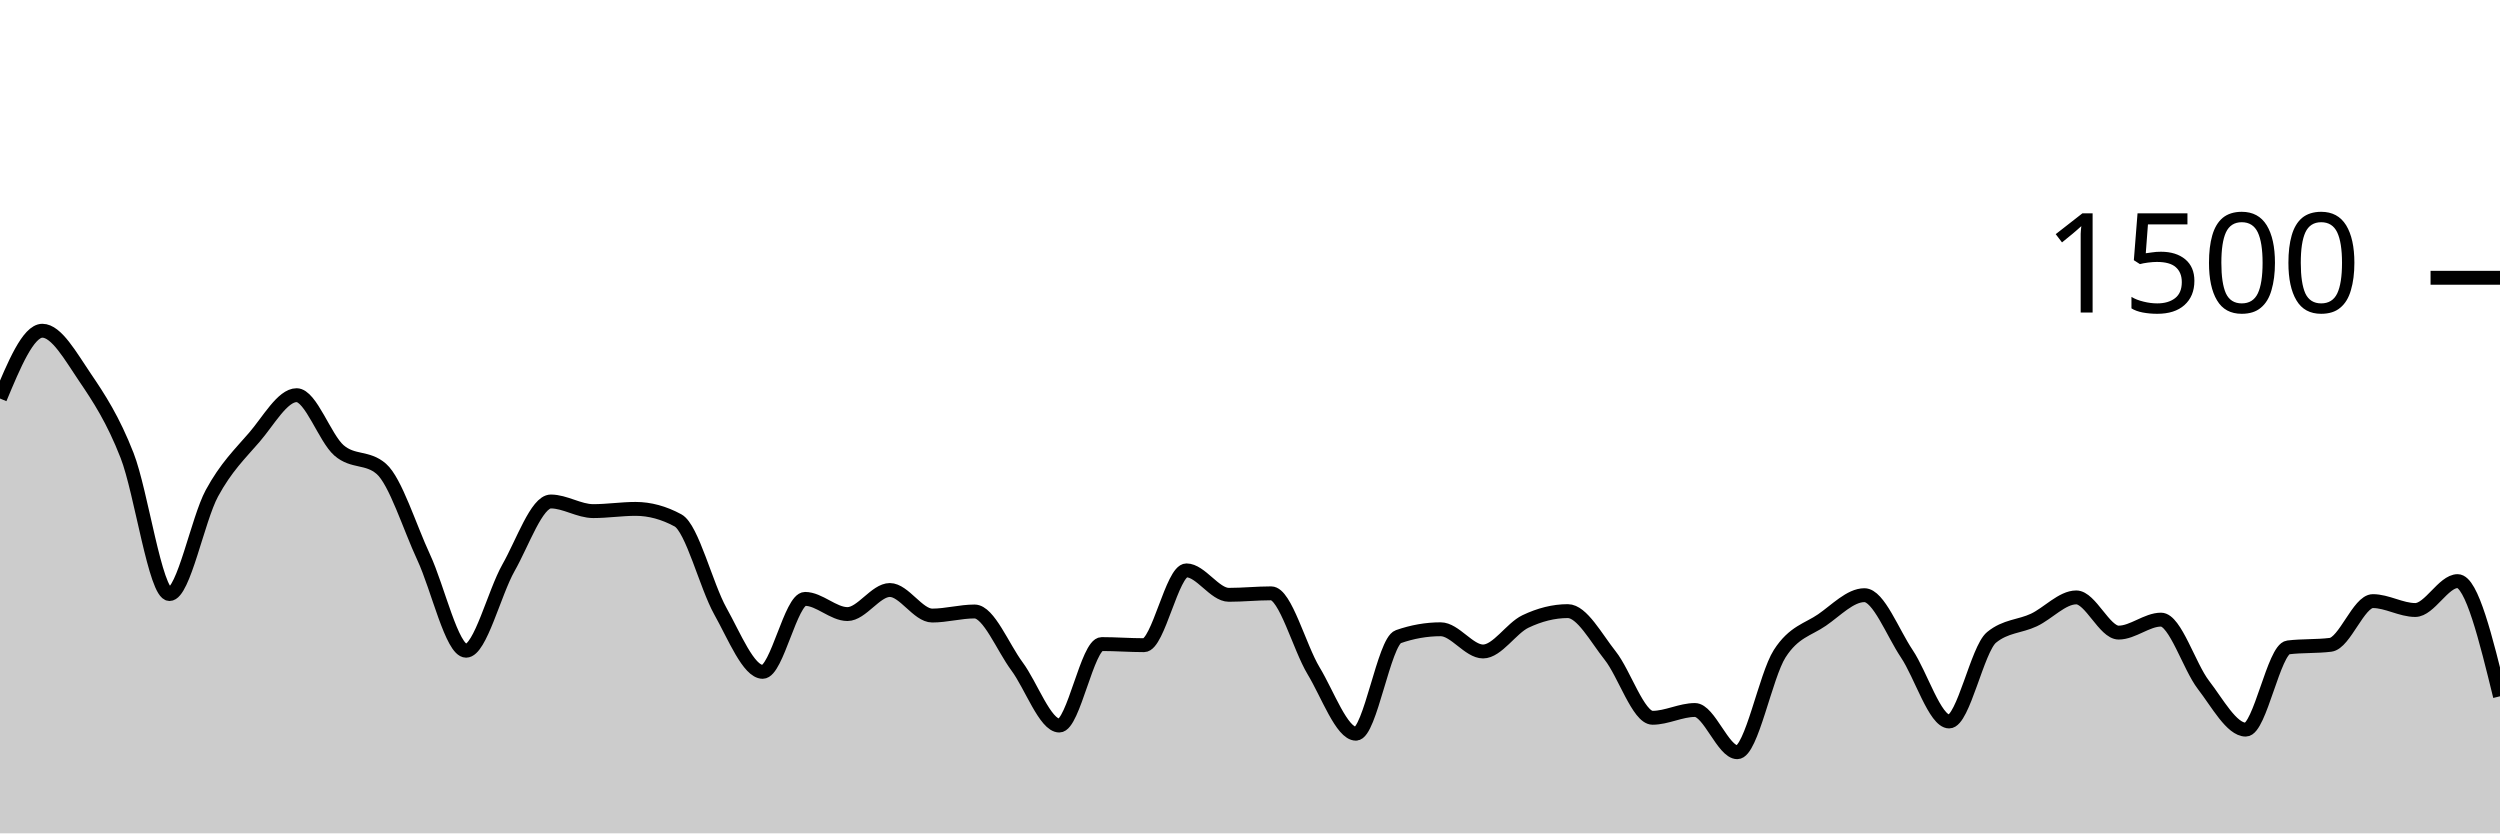
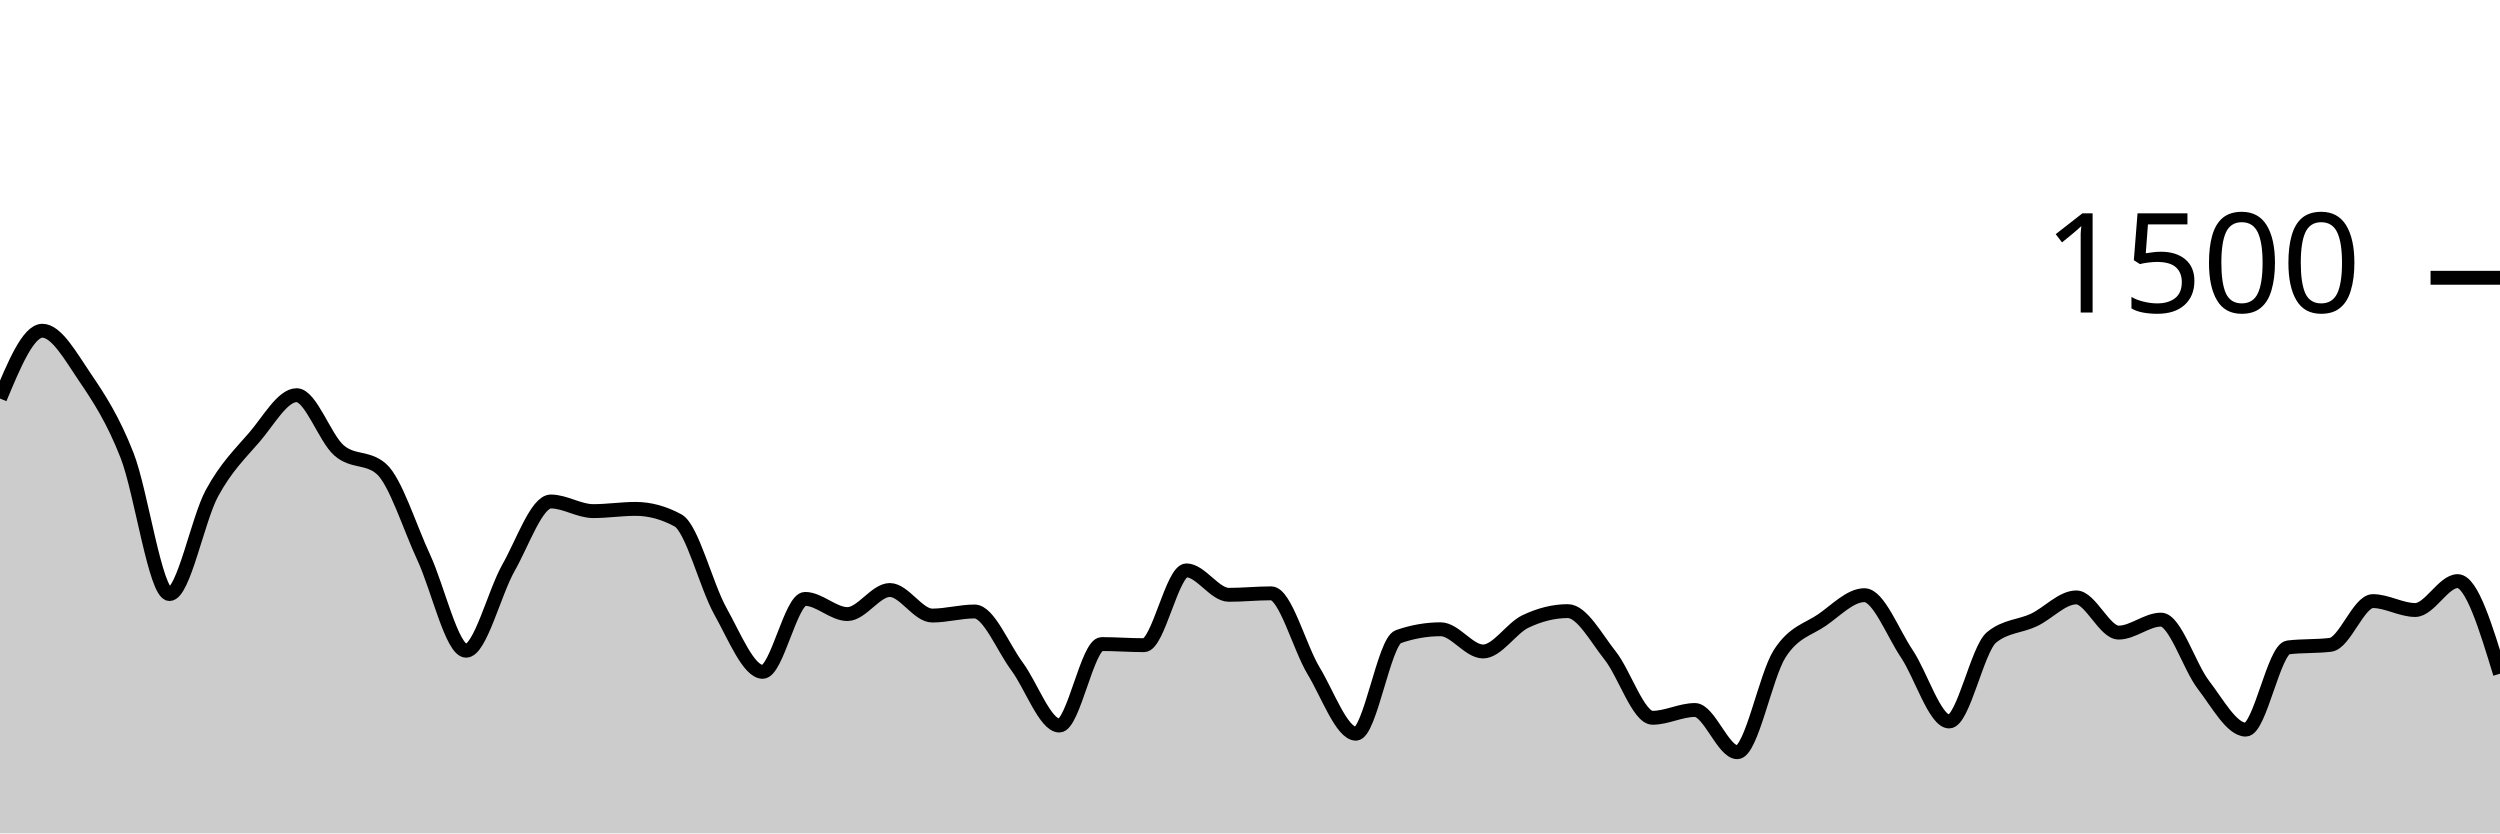
<svg xmlns="http://www.w3.org/2000/svg" viewBox="0 0 180 60">
  <g transform="translate(0,20)">
-     <path class="area" fill="rgba(0, 0, 0, 0.2)" d="M0,8.693C1.017,6.253,2.034,3.813,3.051,3.813C4.068,3.813,5.085,5.649,6.102,7.147C7.119,8.644,8.136,10.196,9.153,12.8C10.169,15.404,11.186,22.773,12.203,22.773C13.22,22.773,14.237,17.4,15.254,15.52C16.271,13.64,17.288,12.671,18.305,11.493C19.322,10.316,20.339,8.453,21.356,8.453C22.373,8.453,23.39,11.542,24.407,12.427C25.424,13.311,26.441,12.871,27.458,13.76C28.475,14.649,29.492,17.951,30.508,20.133C31.525,22.316,32.542,26.853,33.559,26.853C34.576,26.853,35.593,22.671,36.61,20.88C37.627,19.089,38.644,16.107,39.661,16.107C40.678,16.107,41.695,16.8,42.712,16.8C43.729,16.8,44.746,16.64,45.763,16.64C46.78,16.64,47.797,16.916,48.814,17.467C49.831,18.018,50.847,22.182,51.864,24C52.881,25.818,53.898,28.373,54.915,28.373C55.932,28.373,56.949,23.12,57.966,23.12C58.983,23.12,60,24.213,61.017,24.213C62.034,24.213,63.051,22.48,64.068,22.48C65.085,22.48,66.102,24.32,67.119,24.32C68.136,24.32,69.153,24.027,70.169,24.027C71.186,24.027,72.203,26.604,73.22,27.973C74.237,29.342,75.254,32.24,76.271,32.24C77.288,32.24,78.305,26.373,79.322,26.373C80.339,26.373,81.356,26.453,82.373,26.453C83.39,26.453,84.407,21.067,85.424,21.067C86.441,21.067,87.458,22.827,88.475,22.827C89.492,22.827,90.508,22.72,91.525,22.72C92.542,22.72,93.559,26.609,94.576,28.293C95.593,29.978,96.61,32.827,97.627,32.827C98.644,32.827,99.661,26.196,100.678,25.84C101.695,25.484,102.712,25.307,103.729,25.307C104.746,25.307,105.763,26.907,106.78,26.907C107.797,26.907,108.814,25.231,109.831,24.747C110.847,24.262,111.864,24,112.881,24C113.898,24,114.915,25.92,115.932,27.2C116.949,28.48,117.966,31.68,118.983,31.68C120,31.68,121.017,31.12,122.034,31.12C123.051,31.12,124.068,34.16,125.085,34.16C126.102,34.16,127.119,28.653,128.136,27.067C129.153,25.48,130.169,25.342,131.186,24.64C132.203,23.938,133.22,22.853,134.237,22.853C135.254,22.853,136.271,25.551,137.288,27.067C138.305,28.582,139.322,31.947,140.339,31.947C141.356,31.947,142.373,26.729,143.39,25.893C144.407,25.058,145.424,25.12,146.441,24.64C147.458,24.16,148.475,23.013,149.492,23.013C150.508,23.013,151.525,25.547,152.542,25.547C153.559,25.547,154.576,24.613,155.593,24.613C156.61,24.613,157.627,27.987,158.644,29.307C159.661,30.627,160.678,32.533,161.695,32.533C162.712,32.533,163.729,26.738,164.746,26.613C165.763,26.489,166.78,26.551,167.797,26.427C168.814,26.302,169.831,23.28,170.847,23.28C171.864,23.28,172.881,23.92,173.898,23.92C174.915,23.92,175.932,21.84,176.949,21.84C177.966,21.84,178.983,25.987,180,30.133L180,40C178.983,40,177.966,40,176.949,40C175.932,40,174.915,40,173.898,40C172.881,40,171.864,40,170.847,40C169.831,40,168.814,40,167.797,40C166.78,40,165.763,40,164.746,40C163.729,40,162.712,40,161.695,40C160.678,40,159.661,40,158.644,40C157.627,40,156.61,40,155.593,40C154.576,40,153.559,40,152.542,40C151.525,40,150.508,40,149.492,40C148.475,40,147.458,40,146.441,40C145.424,40,144.407,40,143.39,40C142.373,40,141.356,40,140.339,40C139.322,40,138.305,40,137.288,40C136.271,40,135.254,40,134.237,40C133.22,40,132.203,40,131.186,40C130.169,40,129.153,40,128.136,40C127.119,40,126.102,40,125.085,40C124.068,40,123.051,40,122.034,40C121.017,40,120,40,118.983,40C117.966,40,116.949,40,115.932,40C114.915,40,113.898,40,112.881,40C111.864,40,110.847,40,109.831,40C108.814,40,107.797,40,106.78,40C105.763,40,104.746,40,103.729,40C102.712,40,101.695,40,100.678,40C99.661,40,98.644,40,97.627,40C96.61,40,95.593,40,94.576,40C93.559,40,92.542,40,91.525,40C90.508,40,89.492,40,88.475,40C87.458,40,86.441,40,85.424,40C84.407,40,83.39,40,82.373,40C81.356,40,80.339,40,79.322,40C78.305,40,77.288,40,76.271,40C75.254,40,74.237,40,73.22,40C72.203,40,71.186,40,70.169,40C69.153,40,68.136,40,67.119,40C66.102,40,65.085,40,64.068,40C63.051,40,62.034,40,61.017,40C60,40,58.983,40,57.966,40C56.949,40,55.932,40,54.915,40C53.898,40,52.881,40,51.864,40C50.847,40,49.831,40,48.814,40C47.797,40,46.78,40,45.763,40C44.746,40,43.729,40,42.712,40C41.695,40,40.678,40,39.661,40C38.644,40,37.627,40,36.61,40C35.593,40,34.576,40,33.559,40C32.542,40,31.525,40,30.508,40C29.492,40,28.475,40,27.458,40C26.441,40,25.424,40,24.407,40C23.39,40,22.373,40,21.356,40C20.339,40,19.322,40,18.305,40C17.288,40,16.271,40,15.254,40C14.237,40,13.22,40,12.203,40C11.186,40,10.169,40,9.153,40C8.136,40,7.119,40,6.102,40C5.085,40,4.068,40,3.051,40C2.034,40,1.017,40,0,40Z" />
-     <path class="line" stroke="black" fill="none" d="M0,8.693C1.017,6.253,2.034,3.813,3.051,3.813C4.068,3.813,5.085,5.649,6.102,7.147C7.119,8.644,8.136,10.196,9.153,12.8C10.169,15.404,11.186,22.773,12.203,22.773C13.22,22.773,14.237,17.4,15.254,15.52C16.271,13.64,17.288,12.671,18.305,11.493C19.322,10.316,20.339,8.453,21.356,8.453C22.373,8.453,23.39,11.542,24.407,12.427C25.424,13.311,26.441,12.871,27.458,13.76C28.475,14.649,29.492,17.951,30.508,20.133C31.525,22.316,32.542,26.853,33.559,26.853C34.576,26.853,35.593,22.671,36.61,20.88C37.627,19.089,38.644,16.107,39.661,16.107C40.678,16.107,41.695,16.8,42.712,16.8C43.729,16.8,44.746,16.64,45.763,16.64C46.78,16.64,47.797,16.916,48.814,17.467C49.831,18.018,50.847,22.182,51.864,24C52.881,25.818,53.898,28.373,54.915,28.373C55.932,28.373,56.949,23.12,57.966,23.12C58.983,23.12,60,24.213,61.017,24.213C62.034,24.213,63.051,22.48,64.068,22.48C65.085,22.48,66.102,24.32,67.119,24.32C68.136,24.32,69.153,24.027,70.169,24.027C71.186,24.027,72.203,26.604,73.22,27.973C74.237,29.342,75.254,32.24,76.271,32.24C77.288,32.24,78.305,26.373,79.322,26.373C80.339,26.373,81.356,26.453,82.373,26.453C83.39,26.453,84.407,21.067,85.424,21.067C86.441,21.067,87.458,22.827,88.475,22.827C89.492,22.827,90.508,22.72,91.525,22.72C92.542,22.72,93.559,26.609,94.576,28.293C95.593,29.978,96.61,32.827,97.627,32.827C98.644,32.827,99.661,26.196,100.678,25.84C101.695,25.484,102.712,25.307,103.729,25.307C104.746,25.307,105.763,26.907,106.78,26.907C107.797,26.907,108.814,25.231,109.831,24.747C110.847,24.262,111.864,24,112.881,24C113.898,24,114.915,25.92,115.932,27.2C116.949,28.48,117.966,31.68,118.983,31.68C120,31.68,121.017,31.12,122.034,31.12C123.051,31.12,124.068,34.16,125.085,34.16C126.102,34.16,127.119,28.653,128.136,27.067C129.153,25.48,130.169,25.342,131.186,24.64C132.203,23.938,133.22,22.853,134.237,22.853C135.254,22.853,136.271,25.551,137.288,27.067C138.305,28.582,139.322,31.947,140.339,31.947C141.356,31.947,142.373,26.729,143.39,25.893C144.407,25.058,145.424,25.12,146.441,24.64C147.458,24.16,148.475,23.013,149.492,23.013C150.508,23.013,151.525,25.547,152.542,25.547C153.559,25.547,154.576,24.613,155.593,24.613C156.61,24.613,157.627,27.987,158.644,29.307C159.661,30.627,160.678,32.533,161.695,32.533C162.712,32.533,163.729,26.738,164.746,26.613C165.763,26.489,166.78,26.551,167.797,26.427C168.814,26.302,169.831,23.28,170.847,23.28C171.864,23.28,172.881,23.92,173.898,23.92C174.915,23.92,175.932,21.84,176.949,21.84C177.966,21.84,178.983,25.987,180,30.133" />
+     <path class="area" fill="rgba(0, 0, 0, 0.2)" d="M0,8.693C1.017,6.253,2.034,3.813,3.051,3.813C4.068,3.813,5.085,5.649,6.102,7.147C7.119,8.644,8.136,10.196,9.153,12.8C10.169,15.404,11.186,22.773,12.203,22.773C13.22,22.773,14.237,17.4,15.254,15.52C16.271,13.64,17.288,12.671,18.305,11.493C19.322,10.316,20.339,8.453,21.356,8.453C22.373,8.453,23.39,11.542,24.407,12.427C25.424,13.311,26.441,12.871,27.458,13.76C28.475,14.649,29.492,17.951,30.508,20.133C31.525,22.316,32.542,26.853,33.559,26.853C34.576,26.853,35.593,22.671,36.61,20.88C37.627,19.089,38.644,16.107,39.661,16.107C40.678,16.107,41.695,16.8,42.712,16.8C43.729,16.8,44.746,16.64,45.763,16.64C46.78,16.64,47.797,16.916,48.814,17.467C49.831,18.018,50.847,22.182,51.864,24C52.881,25.818,53.898,28.373,54.915,28.373C55.932,28.373,56.949,23.12,57.966,23.12C58.983,23.12,60,24.213,61.017,24.213C62.034,24.213,63.051,22.48,64.068,22.48C65.085,22.48,66.102,24.32,67.119,24.32C68.136,24.32,69.153,24.027,70.169,24.027C71.186,24.027,72.203,26.604,73.22,27.973C74.237,29.342,75.254,32.24,76.271,32.24C77.288,32.24,78.305,26.373,79.322,26.373C80.339,26.373,81.356,26.453,82.373,26.453C83.39,26.453,84.407,21.067,85.424,21.067C86.441,21.067,87.458,22.827,88.475,22.827C89.492,22.827,90.508,22.72,91.525,22.72C92.542,22.72,93.559,26.609,94.576,28.293C95.593,29.978,96.61,32.827,97.627,32.827C98.644,32.827,99.661,26.196,100.678,25.84C101.695,25.484,102.712,25.307,103.729,25.307C104.746,25.307,105.763,26.907,106.78,26.907C107.797,26.907,108.814,25.231,109.831,24.747C110.847,24.262,111.864,24,112.881,24C113.898,24,114.915,25.92,115.932,27.2C116.949,28.48,117.966,31.68,118.983,31.68C120,31.68,121.017,31.12,122.034,31.12C123.051,31.12,124.068,34.16,125.085,34.16C126.102,34.16,127.119,28.653,128.136,27.067C129.153,25.48,130.169,25.342,131.186,24.64C132.203,23.938,133.22,22.853,134.237,22.853C135.254,22.853,136.271,25.551,137.288,27.067C138.305,28.582,139.322,31.947,140.339,31.947C141.356,31.947,142.373,26.729,143.39,25.893C144.407,25.058,145.424,25.12,146.441,24.64C147.458,24.16,148.475,23.013,149.492,23.013C150.508,23.013,151.525,25.547,152.542,25.547C153.559,25.547,154.576,24.613,155.593,24.613C156.61,24.613,157.627,27.987,158.644,29.307C159.661,30.627,160.678,32.533,161.695,32.533C162.712,32.533,163.729,26.738,164.746,26.613C165.763,26.489,166.78,26.551,167.797,26.427C168.814,26.302,169.831,23.28,170.847,23.28C171.864,23.28,172.881,23.92,173.898,23.92C174.915,23.92,175.932,21.84,176.949,21.84C177.966,21.84,178.983,25.173,180,28.507L180,40C178.983,40,177.966,40,176.949,40C175.932,40,174.915,40,173.898,40C172.881,40,171.864,40,170.847,40C169.831,40,168.814,40,167.797,40C166.78,40,165.763,40,164.746,40C163.729,40,162.712,40,161.695,40C160.678,40,159.661,40,158.644,40C157.627,40,156.61,40,155.593,40C154.576,40,153.559,40,152.542,40C151.525,40,150.508,40,149.492,40C148.475,40,147.458,40,146.441,40C145.424,40,144.407,40,143.39,40C142.373,40,141.356,40,140.339,40C139.322,40,138.305,40,137.288,40C136.271,40,135.254,40,134.237,40C133.22,40,132.203,40,131.186,40C130.169,40,129.153,40,128.136,40C127.119,40,126.102,40,125.085,40C124.068,40,123.051,40,122.034,40C121.017,40,120,40,118.983,40C117.966,40,116.949,40,115.932,40C114.915,40,113.898,40,112.881,40C111.864,40,110.847,40,109.831,40C108.814,40,107.797,40,106.78,40C105.763,40,104.746,40,103.729,40C102.712,40,101.695,40,100.678,40C99.661,40,98.644,40,97.627,40C96.61,40,95.593,40,94.576,40C93.559,40,92.542,40,91.525,40C90.508,40,89.492,40,88.475,40C87.458,40,86.441,40,85.424,40C84.407,40,83.39,40,82.373,40C81.356,40,80.339,40,79.322,40C78.305,40,77.288,40,76.271,40C75.254,40,74.237,40,73.22,40C72.203,40,71.186,40,70.169,40C69.153,40,68.136,40,67.119,40C66.102,40,65.085,40,64.068,40C63.051,40,62.034,40,61.017,40C60,40,58.983,40,57.966,40C56.949,40,55.932,40,54.915,40C53.898,40,52.881,40,51.864,40C50.847,40,49.831,40,48.814,40C47.797,40,46.78,40,45.763,40C44.746,40,43.729,40,42.712,40C41.695,40,40.678,40,39.661,40C38.644,40,37.627,40,36.61,40C35.593,40,34.576,40,33.559,40C32.542,40,31.525,40,30.508,40C29.492,40,28.475,40,27.458,40C26.441,40,25.424,40,24.407,40C23.39,40,22.373,40,21.356,40C20.339,40,19.322,40,18.305,40C17.288,40,16.271,40,15.254,40C14.237,40,13.22,40,12.203,40C11.186,40,10.169,40,9.153,40C8.136,40,7.119,40,6.102,40C5.085,40,4.068,40,3.051,40C2.034,40,1.017,40,0,40Z" />
+     <path class="line" stroke="black" fill="none" d="M0,8.693C1.017,6.253,2.034,3.813,3.051,3.813C4.068,3.813,5.085,5.649,6.102,7.147C7.119,8.644,8.136,10.196,9.153,12.8C10.169,15.404,11.186,22.773,12.203,22.773C13.22,22.773,14.237,17.4,15.254,15.52C16.271,13.64,17.288,12.671,18.305,11.493C19.322,10.316,20.339,8.453,21.356,8.453C22.373,8.453,23.39,11.542,24.407,12.427C25.424,13.311,26.441,12.871,27.458,13.76C28.475,14.649,29.492,17.951,30.508,20.133C31.525,22.316,32.542,26.853,33.559,26.853C34.576,26.853,35.593,22.671,36.61,20.88C37.627,19.089,38.644,16.107,39.661,16.107C40.678,16.107,41.695,16.8,42.712,16.8C43.729,16.8,44.746,16.64,45.763,16.64C46.78,16.64,47.797,16.916,48.814,17.467C49.831,18.018,50.847,22.182,51.864,24C52.881,25.818,53.898,28.373,54.915,28.373C55.932,28.373,56.949,23.12,57.966,23.12C58.983,23.12,60,24.213,61.017,24.213C62.034,24.213,63.051,22.48,64.068,22.48C65.085,22.48,66.102,24.32,67.119,24.32C68.136,24.32,69.153,24.027,70.169,24.027C71.186,24.027,72.203,26.604,73.22,27.973C74.237,29.342,75.254,32.24,76.271,32.24C77.288,32.24,78.305,26.373,79.322,26.373C80.339,26.373,81.356,26.453,82.373,26.453C83.39,26.453,84.407,21.067,85.424,21.067C86.441,21.067,87.458,22.827,88.475,22.827C89.492,22.827,90.508,22.72,91.525,22.72C92.542,22.72,93.559,26.609,94.576,28.293C95.593,29.978,96.61,32.827,97.627,32.827C98.644,32.827,99.661,26.196,100.678,25.84C101.695,25.484,102.712,25.307,103.729,25.307C104.746,25.307,105.763,26.907,106.78,26.907C107.797,26.907,108.814,25.231,109.831,24.747C110.847,24.262,111.864,24,112.881,24C113.898,24,114.915,25.92,115.932,27.2C116.949,28.48,117.966,31.68,118.983,31.68C120,31.68,121.017,31.12,122.034,31.12C123.051,31.12,124.068,34.16,125.085,34.16C126.102,34.16,127.119,28.653,128.136,27.067C129.153,25.48,130.169,25.342,131.186,24.64C132.203,23.938,133.22,22.853,134.237,22.853C135.254,22.853,136.271,25.551,137.288,27.067C138.305,28.582,139.322,31.947,140.339,31.947C141.356,31.947,142.373,26.729,143.39,25.893C144.407,25.058,145.424,25.12,146.441,24.64C147.458,24.16,148.475,23.013,149.492,23.013C150.508,23.013,151.525,25.547,152.542,25.547C153.559,25.547,154.576,24.613,155.593,24.613C156.61,24.613,157.627,27.987,158.644,29.307C159.661,30.627,160.678,32.533,161.695,32.533C162.712,32.533,163.729,26.738,164.746,26.613C165.763,26.489,166.78,26.551,167.797,26.427C168.814,26.302,169.831,23.28,170.847,23.28C171.864,23.28,172.881,23.92,173.898,23.92C174.915,23.92,175.932,21.84,176.949,21.84C177.966,21.84,178.983,25.173,180,28.507" />
    <path class="axis-ceiling" stroke-width="1" stroke="black" fill="none" d="M175,0L180,0" />
    <text class="axis-ceiling-label" font-family="sans-serif" text-anchor="end" font-size="10px" x="170" y="2.5">1500</text>
  </g>
</svg>
